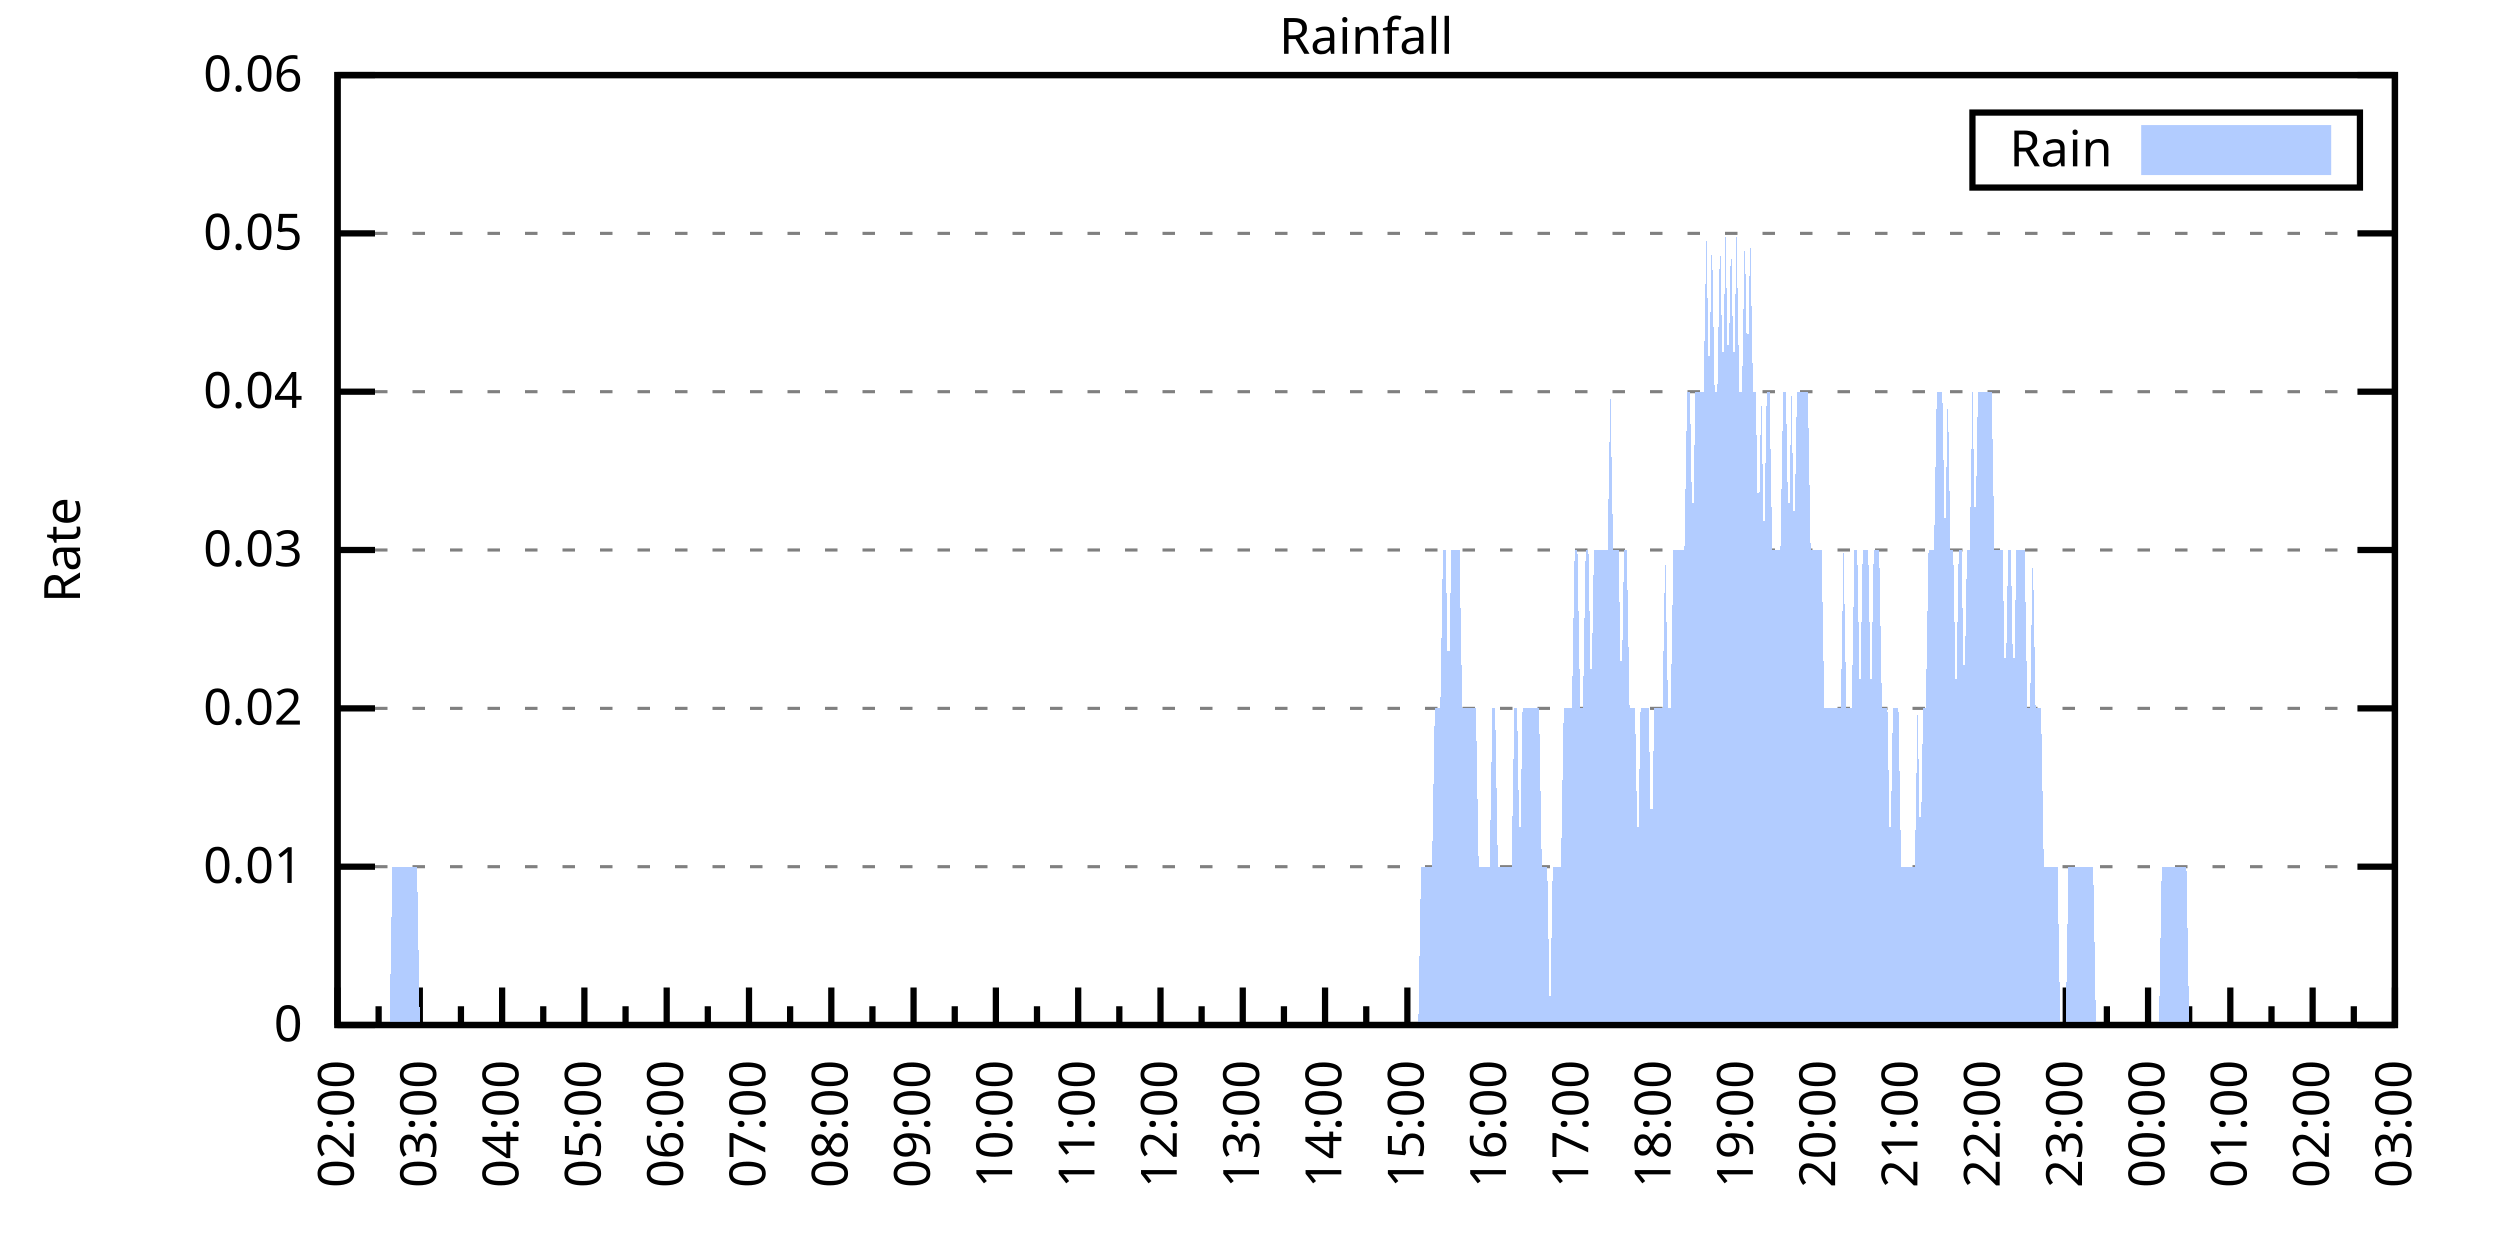
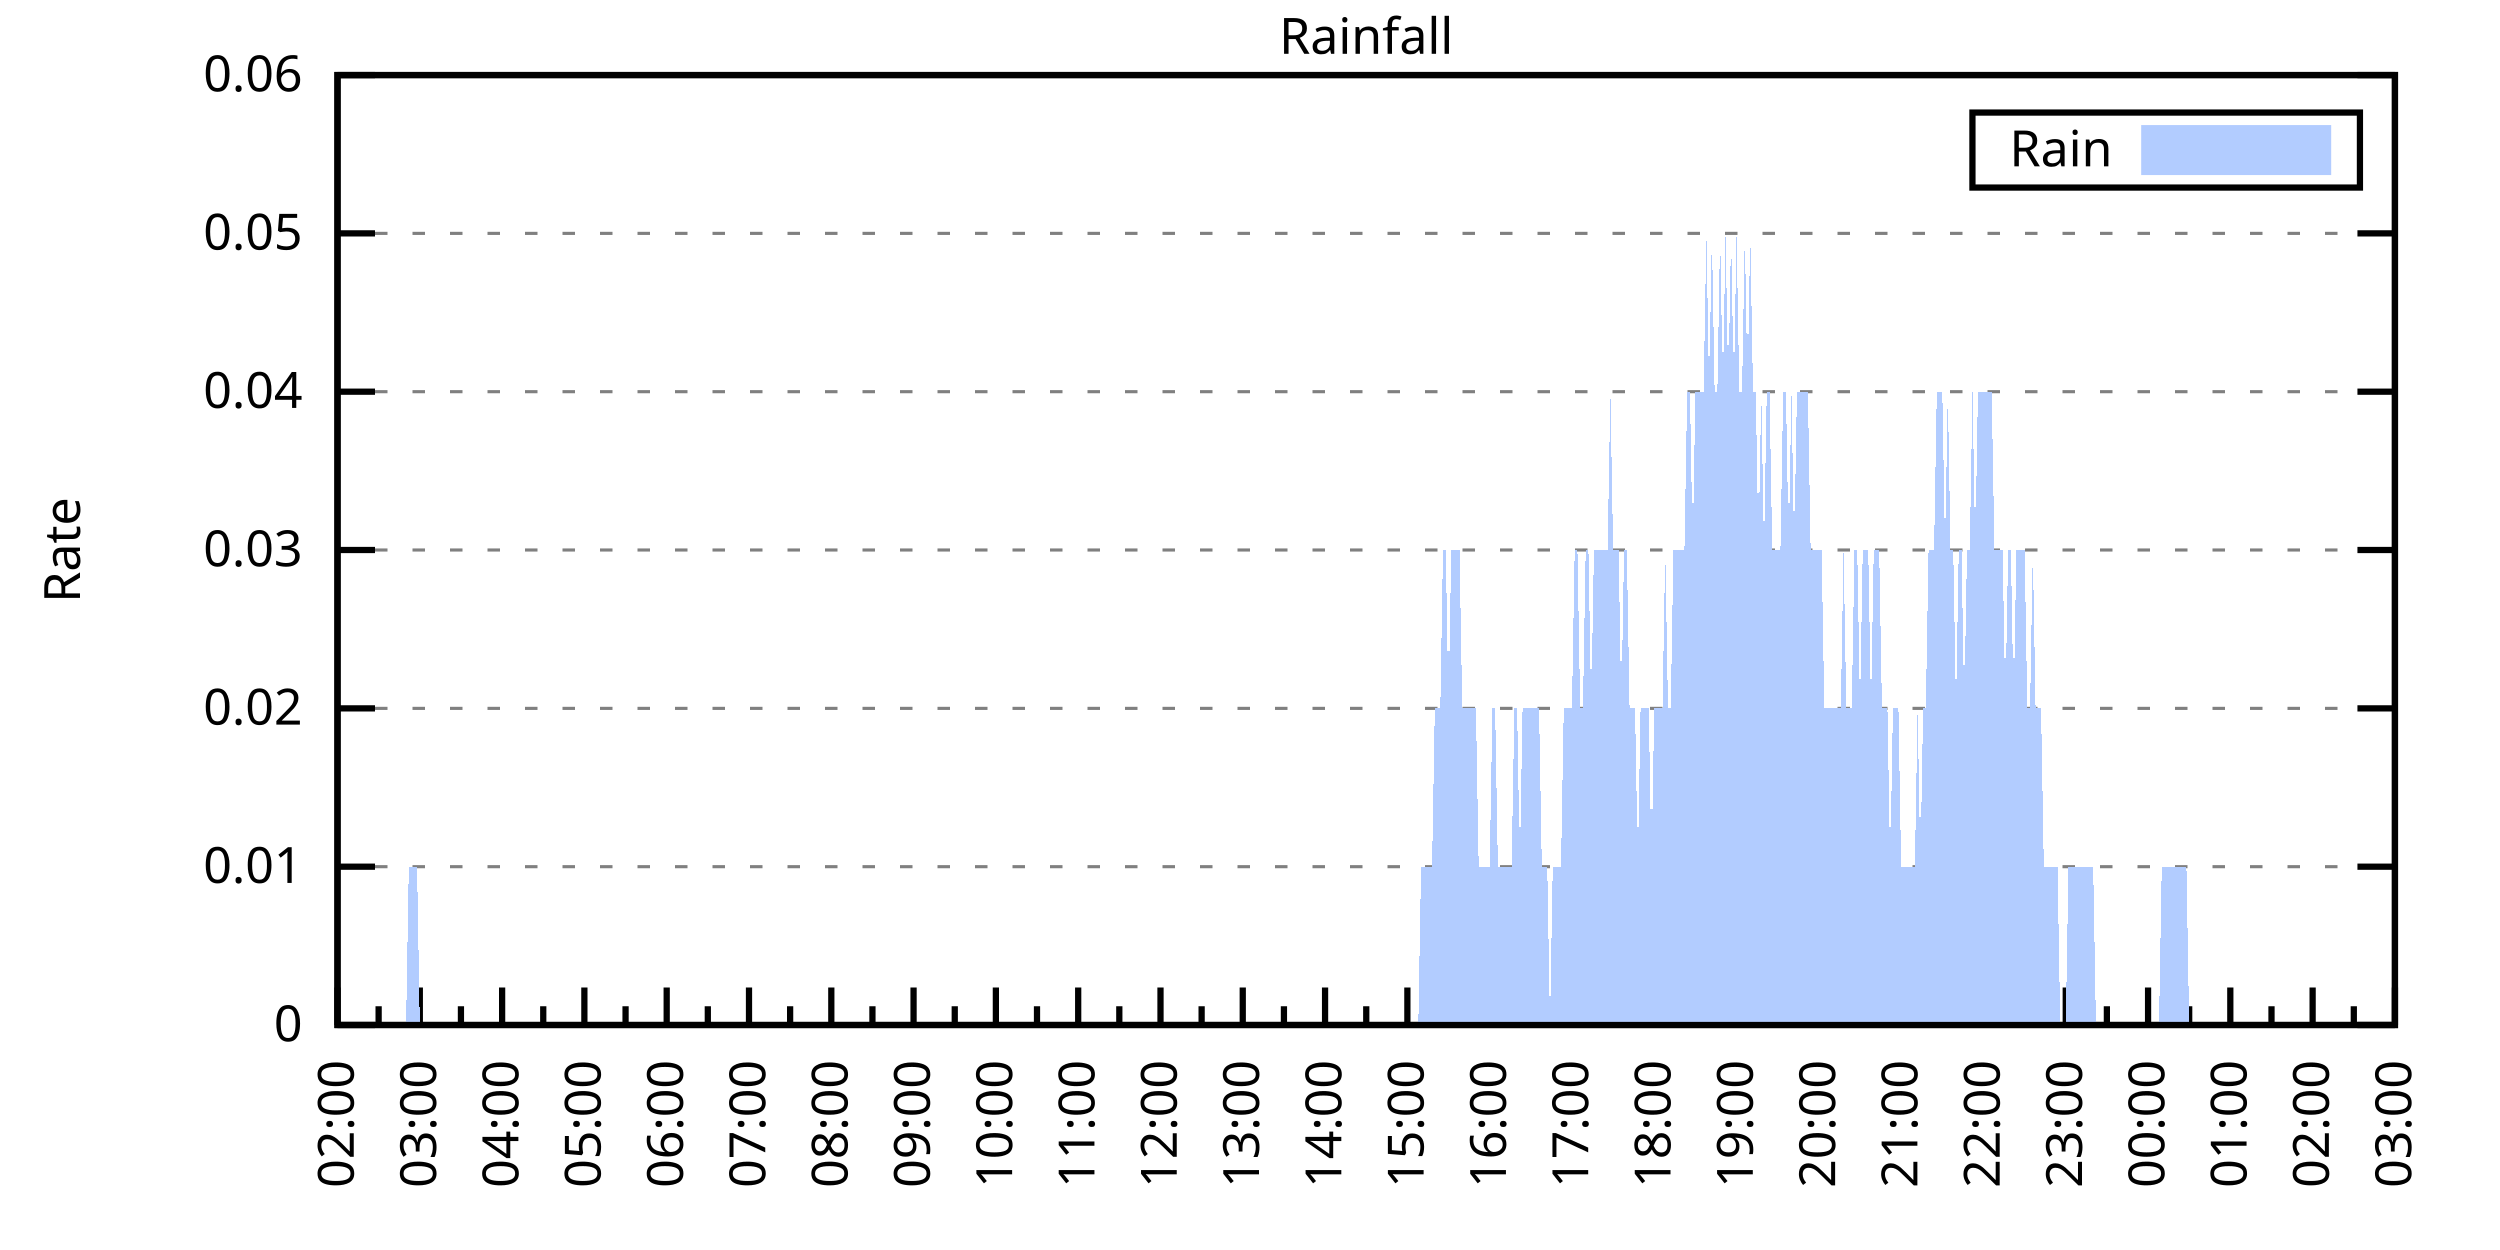
<svg xmlns="http://www.w3.org/2000/svg" xmlns:xlink="http://www.w3.org/1999/xlink" width="400" height="200" viewBox="0 0 400 200">
  <g id="gnuplot_canvas">
    <rect x="0" y="0" width="400" height="200" fill="none" />
    <defs>
      <circle id="gpDot" r="0.5" stroke-width="0.5" stroke="currentColor" />
      <path id="gpPt0" stroke-width="0.333" stroke="currentColor" d="M-1,0 h2 M0,-1 v2" />
      <path id="gpPt1" stroke-width="0.333" stroke="currentColor" d="M-1,-1 L1,1 M1,-1 L-1,1" />
      <path id="gpPt2" stroke-width="0.333" stroke="currentColor" d="M-1,0 L1,0 M0,-1 L0,1 M-1,-1 L1,1 M-1,1 L1,-1" />
      <rect id="gpPt3" stroke-width="0.333" stroke="currentColor" x="-1" y="-1" width="2" height="2" />
      <rect id="gpPt4" stroke-width="0.333" stroke="currentColor" fill="currentColor" x="-1" y="-1" width="2" height="2" />
      <circle id="gpPt5" stroke-width="0.333" stroke="currentColor" cx="0" cy="0" r="1" />
      <use xlink:href="#gpPt5" id="gpPt6" fill="currentColor" stroke="none" />
      <path id="gpPt7" stroke-width="0.333" stroke="currentColor" d="M0,-1.33 L-1.33,0.67 L1.33,0.67 z" />
      <use xlink:href="#gpPt7" id="gpPt8" fill="currentColor" stroke="none" />
      <use xlink:href="#gpPt7" id="gpPt9" stroke="currentColor" transform="rotate(180)" />
      <use xlink:href="#gpPt9" id="gpPt10" fill="currentColor" stroke="none" />
      <use xlink:href="#gpPt3" id="gpPt11" stroke="currentColor" transform="rotate(45)" />
      <use xlink:href="#gpPt11" id="gpPt12" fill="currentColor" stroke="none" />
      <path id="gpPt13" stroke-width="0.333" stroke="currentColor" d="M0,1.330 L1.265,0.411 L0.782,-1.067 L-0.782,-1.076 L-1.265,0.411 z" />
      <use xlink:href="#gpPt13" id="gpPt14" fill="currentColor" stroke="none" />
      <filter id="textbox" filterUnits="objectBoundingBox" x="0" y="0" height="1" width="1">
        <feFlood flood-color="white" flood-opacity="1" result="bgnd" />
        <feComposite in="SourceGraphic" in2="bgnd" operator="atop" />
      </filter>
      <filter id="greybox" filterUnits="objectBoundingBox" x="0" y="0" height="1" width="1">
        <feFlood flood-color="lightgrey" flood-opacity="1" result="grey" />
        <feComposite in="SourceGraphic" in2="grey" operator="atop" />
      </filter>
    </defs>
    <g fill="none" color="white" stroke="currentColor" stroke-width="1.00" stroke-linecap="butt" stroke-linejoin="miter">
</g>
    <g fill="none" color="black" stroke="currentColor" stroke-width="1.00" stroke-linecap="butt" stroke-linejoin="miter">
      <g stroke="none" shape-rendering="crispEdges">
        <polygon fill="rgb(255, 255, 255)" points="54.00,164.00 383.18,164.00 383.18,12.02 54.00,12.02 " />
      </g>
    </g>
    <g fill="none" color="black" stroke="currentColor" stroke-width="1.00" stroke-linecap="butt" stroke-linejoin="miter">
</g>
    <g fill="none" color="black" stroke="black" stroke-width="0.50" stroke-linecap="butt" stroke-linejoin="miter">
</g>
    <g fill="none" color="gray" stroke="currentColor" stroke-width="0.50" stroke-linecap="butt" stroke-linejoin="miter">
      <path stroke="gray" stroke-dasharray="2,4" class="gridline" d="M54.00,164.00 L383.19,164.00  " />
    </g>
    <g fill="none" color="gray" stroke="gray" stroke-width="1.00" stroke-linecap="butt" stroke-linejoin="miter">
</g>
    <g fill="none" color="black" stroke="currentColor" stroke-width="1.00" stroke-linecap="butt" stroke-linejoin="miter">
      <path stroke="black" d="M54.00,164.00 L60.00,164.00 M383.19,164.00 L377.19,164.00  " />
      <g transform="translate(48.40,166.60)" stroke="none" fill="black" font-family="Sans" font-size="8.00" text-anchor="end">
        <text>
          <tspan font-family="Sans"> 0</tspan>
        </text>
      </g>
    </g>
    <g fill="none" color="black" stroke="currentColor" stroke-width="1.00" stroke-linecap="butt" stroke-linejoin="miter">
</g>
    <g fill="none" color="black" stroke="black" stroke-width="0.50" stroke-linecap="butt" stroke-linejoin="miter">
</g>
    <g fill="none" color="gray" stroke="currentColor" stroke-width="0.50" stroke-linecap="butt" stroke-linejoin="miter">
      <path stroke="gray" stroke-dasharray="2,4" class="gridline" d="M54.00,138.67 L383.19,138.67  " />
    </g>
    <g fill="none" color="gray" stroke="gray" stroke-width="1.00" stroke-linecap="butt" stroke-linejoin="miter">
</g>
    <g fill="none" color="black" stroke="currentColor" stroke-width="1.00" stroke-linecap="butt" stroke-linejoin="miter">
      <path stroke="black" d="M54.00,138.67 L60.00,138.67 M383.19,138.67 L377.19,138.67  " />
      <g transform="translate(48.40,141.27)" stroke="none" fill="black" font-family="Sans" font-size="8.00" text-anchor="end">
        <text>
          <tspan font-family="Sans"> 0.01</tspan>
        </text>
      </g>
    </g>
    <g fill="none" color="black" stroke="currentColor" stroke-width="1.00" stroke-linecap="butt" stroke-linejoin="miter">
</g>
    <g fill="none" color="black" stroke="black" stroke-width="0.50" stroke-linecap="butt" stroke-linejoin="miter">
</g>
    <g fill="none" color="gray" stroke="currentColor" stroke-width="0.50" stroke-linecap="butt" stroke-linejoin="miter">
      <path stroke="gray" stroke-dasharray="2,4" class="gridline" d="M54.00,113.34 L383.19,113.34  " />
    </g>
    <g fill="none" color="gray" stroke="gray" stroke-width="1.00" stroke-linecap="butt" stroke-linejoin="miter">
</g>
    <g fill="none" color="black" stroke="currentColor" stroke-width="1.00" stroke-linecap="butt" stroke-linejoin="miter">
      <path stroke="black" d="M54.00,113.34 L60.00,113.34 M383.19,113.34 L377.19,113.34  " />
      <g transform="translate(48.40,115.94)" stroke="none" fill="black" font-family="Sans" font-size="8.00" text-anchor="end">
        <text>
          <tspan font-family="Sans"> 0.02</tspan>
        </text>
      </g>
    </g>
    <g fill="none" color="black" stroke="currentColor" stroke-width="1.00" stroke-linecap="butt" stroke-linejoin="miter">
</g>
    <g fill="none" color="black" stroke="black" stroke-width="0.50" stroke-linecap="butt" stroke-linejoin="miter">
</g>
    <g fill="none" color="gray" stroke="currentColor" stroke-width="0.50" stroke-linecap="butt" stroke-linejoin="miter">
      <path stroke="gray" stroke-dasharray="2,4" class="gridline" d="M54.00,88.00 L383.19,88.00  " />
    </g>
    <g fill="none" color="gray" stroke="gray" stroke-width="1.00" stroke-linecap="butt" stroke-linejoin="miter">
</g>
    <g fill="none" color="black" stroke="currentColor" stroke-width="1.00" stroke-linecap="butt" stroke-linejoin="miter">
      <path stroke="black" d="M54.00,88.00 L60.00,88.00 M383.19,88.00 L377.19,88.00  " />
      <g transform="translate(48.40,90.60)" stroke="none" fill="black" font-family="Sans" font-size="8.00" text-anchor="end">
        <text>
          <tspan font-family="Sans"> 0.03</tspan>
        </text>
      </g>
    </g>
    <g fill="none" color="black" stroke="currentColor" stroke-width="1.00" stroke-linecap="butt" stroke-linejoin="miter">
</g>
    <g fill="none" color="black" stroke="black" stroke-width="0.50" stroke-linecap="butt" stroke-linejoin="miter">
</g>
    <g fill="none" color="gray" stroke="currentColor" stroke-width="0.50" stroke-linecap="butt" stroke-linejoin="miter">
      <path stroke="gray" stroke-dasharray="2,4" class="gridline" d="M54.00,62.67 L383.19,62.67  " />
    </g>
    <g fill="none" color="gray" stroke="gray" stroke-width="1.00" stroke-linecap="butt" stroke-linejoin="miter">
</g>
    <g fill="none" color="black" stroke="currentColor" stroke-width="1.00" stroke-linecap="butt" stroke-linejoin="miter">
      <path stroke="black" d="M54.00,62.67 L60.00,62.67 M383.19,62.67 L377.19,62.67  " />
      <g transform="translate(48.40,65.27)" stroke="none" fill="black" font-family="Sans" font-size="8.00" text-anchor="end">
        <text>
          <tspan font-family="Sans"> 0.04</tspan>
        </text>
      </g>
    </g>
    <g fill="none" color="black" stroke="currentColor" stroke-width="1.00" stroke-linecap="butt" stroke-linejoin="miter">
</g>
    <g fill="none" color="black" stroke="black" stroke-width="0.50" stroke-linecap="butt" stroke-linejoin="miter">
</g>
    <g fill="none" color="gray" stroke="currentColor" stroke-width="0.50" stroke-linecap="butt" stroke-linejoin="miter">
      <path stroke="gray" stroke-dasharray="2,4" class="gridline" d="M54.00,37.34 L383.19,37.34  " />
    </g>
    <g fill="none" color="gray" stroke="gray" stroke-width="1.00" stroke-linecap="butt" stroke-linejoin="miter">
</g>
    <g fill="none" color="black" stroke="currentColor" stroke-width="1.00" stroke-linecap="butt" stroke-linejoin="miter">
      <path stroke="black" d="M54.00,37.34 L60.00,37.34 M383.19,37.34 L377.19,37.34  " />
      <g transform="translate(48.40,39.94)" stroke="none" fill="black" font-family="Sans" font-size="8.00" text-anchor="end">
        <text>
          <tspan font-family="Sans"> 0.05</tspan>
        </text>
      </g>
    </g>
    <g fill="none" color="black" stroke="currentColor" stroke-width="1.00" stroke-linecap="butt" stroke-linejoin="miter">
</g>
    <g fill="none" color="black" stroke="black" stroke-width="0.50" stroke-linecap="butt" stroke-linejoin="miter">
</g>
    <g fill="none" color="gray" stroke="currentColor" stroke-width="0.50" stroke-linecap="butt" stroke-linejoin="miter">
      <path stroke="gray" stroke-dasharray="2,4" class="gridline" d="M54.00,12.01 L383.19,12.01  " />
    </g>
    <g fill="none" color="gray" stroke="gray" stroke-width="1.00" stroke-linecap="butt" stroke-linejoin="miter">
</g>
    <g fill="none" color="black" stroke="currentColor" stroke-width="1.00" stroke-linecap="butt" stroke-linejoin="miter">
      <path stroke="black" d="M54.00,12.01 L60.00,12.01 M383.19,12.01 L377.19,12.01  " />
      <g transform="translate(48.40,14.61)" stroke="none" fill="black" font-family="Sans" font-size="8.00" text-anchor="end">
        <text>
          <tspan font-family="Sans"> 0.06</tspan>
        </text>
      </g>
    </g>
    <g fill="none" color="black" stroke="currentColor" stroke-width="1.00" stroke-linecap="butt" stroke-linejoin="miter">
      <path stroke="black" d="M54.00,164.00 L54.00,158.00  " />
      <g transform="translate(56.60,169.60) rotate(270)" stroke="none" fill="black" font-family="Sans" font-size="8.00" text-anchor="end">
        <text>
          <tspan font-family="Sans">02:00</tspan>
        </text>
      </g>
    </g>
    <g fill="none" color="black" stroke="currentColor" stroke-width="1.00" stroke-linecap="butt" stroke-linejoin="miter">
      <path stroke="black" d="M60.58,164.00 L60.58,161.00 M67.17,164.00 L67.17,158.00  " />
      <g transform="translate(69.77,169.60) rotate(270)" stroke="none" fill="black" font-family="Sans" font-size="8.00" text-anchor="end">
        <text>
          <tspan font-family="Sans">03:00</tspan>
        </text>
      </g>
    </g>
    <g fill="none" color="black" stroke="currentColor" stroke-width="1.00" stroke-linecap="butt" stroke-linejoin="miter">
      <path stroke="black" d="M73.75,164.00 L73.75,161.00 M80.34,164.00 L80.34,158.00  " />
      <g transform="translate(82.94,169.60) rotate(270)" stroke="none" fill="black" font-family="Sans" font-size="8.00" text-anchor="end">
        <text>
          <tspan font-family="Sans">04:00</tspan>
        </text>
      </g>
    </g>
    <g fill="none" color="black" stroke="currentColor" stroke-width="1.00" stroke-linecap="butt" stroke-linejoin="miter">
      <path stroke="black" d="M86.92,164.00 L86.92,161.00 M93.50,164.00 L93.50,158.00  " />
      <g transform="translate(96.10,169.60) rotate(270)" stroke="none" fill="black" font-family="Sans" font-size="8.00" text-anchor="end">
        <text>
          <tspan font-family="Sans">05:00</tspan>
        </text>
      </g>
    </g>
    <g fill="none" color="black" stroke="currentColor" stroke-width="1.00" stroke-linecap="butt" stroke-linejoin="miter">
      <path stroke="black" d="M100.09,164.00 L100.09,161.00 M106.67,164.00 L106.67,158.00  " />
      <g transform="translate(109.27,169.60) rotate(270)" stroke="none" fill="black" font-family="Sans" font-size="8.00" text-anchor="end">
        <text>
          <tspan font-family="Sans">06:00</tspan>
        </text>
      </g>
    </g>
    <g fill="none" color="black" stroke="currentColor" stroke-width="1.00" stroke-linecap="butt" stroke-linejoin="miter">
      <path stroke="black" d="M113.25,164.00 L113.25,161.00 M119.84,164.00 L119.84,158.00  " />
      <g transform="translate(122.44,169.60) rotate(270)" stroke="none" fill="black" font-family="Sans" font-size="8.00" text-anchor="end">
        <text>
          <tspan font-family="Sans">07:00</tspan>
        </text>
      </g>
    </g>
    <g fill="none" color="black" stroke="currentColor" stroke-width="1.00" stroke-linecap="butt" stroke-linejoin="miter">
      <path stroke="black" d="M126.42,164.00 L126.42,161.00 M133.01,164.00 L133.01,158.00  " />
      <g transform="translate(135.61,169.60) rotate(270)" stroke="none" fill="black" font-family="Sans" font-size="8.00" text-anchor="end">
        <text>
          <tspan font-family="Sans">08:00</tspan>
        </text>
      </g>
    </g>
    <g fill="none" color="black" stroke="currentColor" stroke-width="1.00" stroke-linecap="butt" stroke-linejoin="miter">
      <path stroke="black" d="M139.59,164.00 L139.59,161.00 M146.17,164.00 L146.17,158.00  " />
      <g transform="translate(148.77,169.60) rotate(270)" stroke="none" fill="black" font-family="Sans" font-size="8.00" text-anchor="end">
        <text>
          <tspan font-family="Sans">09:00</tspan>
        </text>
      </g>
    </g>
    <g fill="none" color="black" stroke="currentColor" stroke-width="1.00" stroke-linecap="butt" stroke-linejoin="miter">
      <path stroke="black" d="M152.76,164.00 L152.76,161.00 M159.34,164.00 L159.34,158.00  " />
      <g transform="translate(161.94,169.60) rotate(270)" stroke="none" fill="black" font-family="Sans" font-size="8.00" text-anchor="end">
        <text>
          <tspan font-family="Sans">10:00</tspan>
        </text>
      </g>
    </g>
    <g fill="none" color="black" stroke="currentColor" stroke-width="1.00" stroke-linecap="butt" stroke-linejoin="miter">
      <path stroke="black" d="M165.92,164.00 L165.92,161.00 M172.51,164.00 L172.51,158.00  " />
      <g transform="translate(175.11,169.60) rotate(270)" stroke="none" fill="black" font-family="Sans" font-size="8.00" text-anchor="end">
        <text>
          <tspan font-family="Sans">11:00</tspan>
        </text>
      </g>
    </g>
    <g fill="none" color="black" stroke="currentColor" stroke-width="1.00" stroke-linecap="butt" stroke-linejoin="miter">
      <path stroke="black" d="M179.09,164.00 L179.09,161.00 M185.68,164.00 L185.68,158.00  " />
      <g transform="translate(188.28,169.60) rotate(270)" stroke="none" fill="black" font-family="Sans" font-size="8.00" text-anchor="end">
        <text>
          <tspan font-family="Sans">12:00</tspan>
        </text>
      </g>
    </g>
    <g fill="none" color="black" stroke="currentColor" stroke-width="1.00" stroke-linecap="butt" stroke-linejoin="miter">
      <path stroke="black" d="M192.26,164.00 L192.26,161.00 M198.84,164.00 L198.84,158.00  " />
      <g transform="translate(201.44,169.60) rotate(270)" stroke="none" fill="black" font-family="Sans" font-size="8.00" text-anchor="end">
        <text>
          <tspan font-family="Sans">13:00</tspan>
        </text>
      </g>
    </g>
    <g fill="none" color="black" stroke="currentColor" stroke-width="1.00" stroke-linecap="butt" stroke-linejoin="miter">
      <path stroke="black" d="M205.43,164.00 L205.43,161.00 M212.01,164.00 L212.01,158.00  " />
      <g transform="translate(214.61,169.60) rotate(270)" stroke="none" fill="black" font-family="Sans" font-size="8.00" text-anchor="end">
        <text>
          <tspan font-family="Sans">14:00</tspan>
        </text>
      </g>
    </g>
    <g fill="none" color="black" stroke="currentColor" stroke-width="1.00" stroke-linecap="butt" stroke-linejoin="miter">
      <path stroke="black" d="M218.60,164.00 L218.60,161.00 M225.18,164.00 L225.18,158.00  " />
      <g transform="translate(227.78,169.60) rotate(270)" stroke="none" fill="black" font-family="Sans" font-size="8.00" text-anchor="end">
        <text>
          <tspan font-family="Sans">15:00</tspan>
        </text>
      </g>
    </g>
    <g fill="none" color="black" stroke="currentColor" stroke-width="1.00" stroke-linecap="butt" stroke-linejoin="miter">
      <path stroke="black" d="M231.76,164.00 L231.76,161.00 M238.35,164.00 L238.35,158.00  " />
      <g transform="translate(240.95,169.60) rotate(270)" stroke="none" fill="black" font-family="Sans" font-size="8.00" text-anchor="end">
        <text>
          <tspan font-family="Sans">16:00</tspan>
        </text>
      </g>
    </g>
    <g fill="none" color="black" stroke="currentColor" stroke-width="1.00" stroke-linecap="butt" stroke-linejoin="miter">
      <path stroke="black" d="M244.93,164.00 L244.93,161.00 M251.51,164.00 L251.51,158.00  " />
      <g transform="translate(254.11,169.60) rotate(270)" stroke="none" fill="black" font-family="Sans" font-size="8.00" text-anchor="end">
        <text>
          <tspan font-family="Sans">17:00</tspan>
        </text>
      </g>
    </g>
    <g fill="none" color="black" stroke="currentColor" stroke-width="1.00" stroke-linecap="butt" stroke-linejoin="miter">
      <path stroke="black" d="M258.10,164.00 L258.10,161.00 M264.68,164.00 L264.68,158.00  " />
      <g transform="translate(267.28,169.60) rotate(270)" stroke="none" fill="black" font-family="Sans" font-size="8.00" text-anchor="end">
        <text>
          <tspan font-family="Sans">18:00</tspan>
        </text>
      </g>
    </g>
    <g fill="none" color="black" stroke="currentColor" stroke-width="1.00" stroke-linecap="butt" stroke-linejoin="miter">
      <path stroke="black" d="M271.27,164.00 L271.27,161.00 M277.85,164.00 L277.85,158.00  " />
      <g transform="translate(280.45,169.60) rotate(270)" stroke="none" fill="black" font-family="Sans" font-size="8.00" text-anchor="end">
        <text>
          <tspan font-family="Sans">19:00</tspan>
        </text>
      </g>
    </g>
    <g fill="none" color="black" stroke="currentColor" stroke-width="1.00" stroke-linecap="butt" stroke-linejoin="miter">
      <path stroke="black" d="M284.43,164.00 L284.43,161.00 M291.02,164.00 L291.02,158.00  " />
      <g transform="translate(293.62,169.60) rotate(270)" stroke="none" fill="black" font-family="Sans" font-size="8.00" text-anchor="end">
        <text>
          <tspan font-family="Sans">20:00</tspan>
        </text>
      </g>
    </g>
    <g fill="none" color="black" stroke="currentColor" stroke-width="1.00" stroke-linecap="butt" stroke-linejoin="miter">
      <path stroke="black" d="M297.60,164.00 L297.60,161.00 M304.18,164.00 L304.18,158.00  " />
      <g transform="translate(306.78,169.60) rotate(270)" stroke="none" fill="black" font-family="Sans" font-size="8.00" text-anchor="end">
        <text>
          <tspan font-family="Sans">21:00</tspan>
        </text>
      </g>
    </g>
    <g fill="none" color="black" stroke="currentColor" stroke-width="1.00" stroke-linecap="butt" stroke-linejoin="miter">
      <path stroke="black" d="M310.77,164.00 L310.77,161.00 M317.35,164.00 L317.35,158.00  " />
      <g transform="translate(319.95,169.60) rotate(270)" stroke="none" fill="black" font-family="Sans" font-size="8.00" text-anchor="end">
        <text>
          <tspan font-family="Sans">22:00</tspan>
        </text>
      </g>
    </g>
    <g fill="none" color="black" stroke="currentColor" stroke-width="1.00" stroke-linecap="butt" stroke-linejoin="miter">
      <path stroke="black" d="M323.94,164.00 L323.94,161.00 M330.52,164.00 L330.52,158.00  " />
      <g transform="translate(333.12,169.60) rotate(270)" stroke="none" fill="black" font-family="Sans" font-size="8.00" text-anchor="end">
        <text>
          <tspan font-family="Sans">23:00</tspan>
        </text>
      </g>
    </g>
    <g fill="none" color="black" stroke="currentColor" stroke-width="1.00" stroke-linecap="butt" stroke-linejoin="miter">
      <path stroke="black" d="M337.10,164.00 L337.10,161.00 M343.69,164.00 L343.69,158.00  " />
      <g transform="translate(346.29,169.60) rotate(270)" stroke="none" fill="black" font-family="Sans" font-size="8.00" text-anchor="end">
        <text>
          <tspan font-family="Sans">00:00</tspan>
        </text>
      </g>
    </g>
    <g fill="none" color="black" stroke="currentColor" stroke-width="1.00" stroke-linecap="butt" stroke-linejoin="miter">
      <path stroke="black" d="M350.27,164.00 L350.27,161.00 M356.85,164.00 L356.85,158.00  " />
      <g transform="translate(359.45,169.60) rotate(270)" stroke="none" fill="black" font-family="Sans" font-size="8.00" text-anchor="end">
        <text>
          <tspan font-family="Sans">01:00</tspan>
        </text>
      </g>
    </g>
    <g fill="none" color="black" stroke="currentColor" stroke-width="1.00" stroke-linecap="butt" stroke-linejoin="miter">
      <path stroke="black" d="M363.44,164.00 L363.44,161.00 M370.02,164.00 L370.02,158.00  " />
      <g transform="translate(372.62,169.60) rotate(270)" stroke="none" fill="black" font-family="Sans" font-size="8.00" text-anchor="end">
        <text>
          <tspan font-family="Sans">02:00</tspan>
        </text>
      </g>
    </g>
    <g fill="none" color="black" stroke="currentColor" stroke-width="1.00" stroke-linecap="butt" stroke-linejoin="miter">
      <path stroke="black" d="M376.61,164.00 L376.61,161.00 M383.19,164.00 L383.19,158.00  " />
      <g transform="translate(385.79,169.60) rotate(270)" stroke="none" fill="black" font-family="Sans" font-size="8.00" text-anchor="end">
        <text>
          <tspan font-family="Sans">03:00</tspan>
        </text>
      </g>
    </g>
    <g fill="none" color="black" stroke="currentColor" stroke-width="1.00" stroke-linecap="butt" stroke-linejoin="miter">
</g>
    <g fill="none" color="black" stroke="currentColor" stroke-width="1.00" stroke-linecap="butt" stroke-linejoin="miter">
      <path stroke="black" d="M54.00,12.01 L54.00,164.00 L383.19,164.00 L383.19,12.01 L54.00,12.01 Z  " />
    </g>
    <g fill="none" color="black" stroke="currentColor" stroke-width="1.00" stroke-linecap="butt" stroke-linejoin="miter">
      <g transform="translate(12.80,88.01) rotate(270)" stroke="none" fill="black" font-family="Sans" font-size="8.00" text-anchor="middle">
        <text>
          <tspan font-family="Sans">Rate</tspan>
        </text>
      </g>
    </g>
    <g fill="none" color="black" stroke="currentColor" stroke-width="1.00" stroke-linecap="butt" stroke-linejoin="miter">
</g>
    <g fill="none" color="black" stroke="currentColor" stroke-width="1.00" stroke-linecap="butt" stroke-linejoin="miter">
      <path stroke="black" d="M315.59,30.01 L315.59,18.01 L377.59,18.01 L377.59,30.01 L315.59,30.01 Z  " />
    </g>
    <g id="Rainfall_plot_1">
      <g fill="none" color="white" stroke="black" stroke-width="2.00" stroke-linecap="butt" stroke-linejoin="miter">
</g>
      <g fill="none" color="black" stroke="currentColor" stroke-width="2.00" stroke-linecap="butt" stroke-linejoin="miter">
        <g transform="translate(337.99,26.61)" stroke="none" fill="black" font-family="Sans" font-size="8.00" text-anchor="end">
          <text>
            <tspan font-family="Sans">Rain</tspan>
          </text>
        </g>
      </g>
      <g fill="none" color="black" stroke="currentColor" stroke-width="2.00" stroke-linecap="butt" stroke-linejoin="miter">
        <g stroke="none" shape-rendering="crispEdges">
          <polygon fill="rgb(178, 204, 255)" points="343.59,27.01 371.99,27.01 371.99,21.01 343.59,21.01 " />
        </g>
        <path stroke="rgb(178, 204, 255)" d="M343.59,27.01 L371.99,27.01 L371.99,21.01 L343.59,21.01 L343.59,27.01 Z  " />
      </g>
      <g fill="none" color="black" stroke="currentColor" stroke-width="2.00" stroke-linecap="butt" stroke-linejoin="miter">
        <g stroke="none" shape-rendering="crispEdges">
-           <polygon fill="rgb(178, 204, 255)" points="57.51,164.00 57.95,164.00 58.39,164.00 58.83,164.00 59.27,164.00 59.71,164.00 60.14,164.00 60.58,164.00 61.02,164.00 61.46,164.00 61.90,164.00 62.34,164.00 62.78,138.67 63.22,138.67 63.66,138.67 64.10,138.67 64.53,138.67 64.97,138.67 65.41,138.67 65.85,138.67 66.29,138.67 66.73,138.67 67.17,164.00 67.61,164.00 68.05,164.00 68.48,164.00 68.92,164.00 69.36,164.00 69.80,164.00 70.24,164.00 70.68,164.00 71.12,164.00 71.56,164.00 72.00,164.00 72.43,164.00 72.87,164.00 73.31,164.00 73.75,164.00 74.19,164.00 74.63,164.00 75.07,164.00 75.51,164.00 75.95,164.00 76.38,164.00 76.82,164.00 77.26,164.00 77.70,164.00 78.14,164.00 78.58,164.00 79.02,164.00 79.46,164.00 79.90,164.00 80.34,164.00 80.77,164.00 81.21,164.00 81.65,164.00 82.09,164.00 82.53,164.00 82.97,164.00 83.41,164.00 83.85,164.00 84.29,164.00 84.72,164.00 85.16,164.00 85.60,164.00 86.04,164.00 86.48,164.00 86.92,164.00 87.36,164.00 87.80,164.00 88.24,164.00 88.67,164.00 89.11,164.00 89.55,164.00 89.99,164.00 90.43,164.00 90.87,164.00 91.31,164.00 91.75,164.00 92.19,164.00 92.62,164.00 93.06,164.00 93.50,164.00 93.94,164.00 94.38,164.00 94.82,164.00 95.26,164.00 95.70,164.00 96.14,164.00 96.58,164.00 97.01,164.00 97.45,164.00 97.89,164.00 98.33,164.00 98.77,164.00 99.21,164.00 99.65,164.00 100.09,164.00 100.53,164.00 100.96,164.00 101.40,164.00 101.84,164.00 102.28,164.00 102.72,164.00 103.16,164.00 103.60,164.00 104.04,164.00 104.48,164.00 104.91,164.00 105.35,164.00 105.79,164.00 106.23,164.00 106.67,164.00 107.11,164.00 107.55,164.00 107.99,164.00 108.43,164.00 108.87,164.00 109.30,164.00 109.74,164.00 110.18,164.00 110.62,164.00 111.06,164.00 111.50,164.00 111.94,164.00 112.38,164.00 112.82,164.00 113.25,164.00 113.69,164.00 114.13,164.00 114.57,164.00 115.01,164.00 115.45,164.00 115.89,164.00 116.33,164.00 116.77,164.00 117.20,164.00 117.64,164.00 118.08,164.00 118.52,164.00 118.96,164.00 119.40,164.00 119.84,164.00 120.28,164.00 120.72,164.00 121.15,164.00 121.59,164.00 122.03,164.00 122.47,164.00 122.91,164.00 123.35,164.00 123.79,164.00 124.23,164.00 124.67,164.00 125.11,164.00 125.54,164.00 125.98,164.00 126.42,164.00 126.86,164.00 127.30,164.00 127.74,164.00 128.18,164.00 128.62,164.00 129.06,164.00 129.49,164.00 129.93,164.00 130.37,164.00 130.81,164.00 131.25,164.00 131.69,164.00 132.13,164.00 132.57,164.00 133.01,164.00 133.44,164.00 133.88,164.00 134.32,164.00 134.76,164.00 135.20,164.00 135.64,164.00 136.08,164.00 136.52,164.00 136.96,164.00 137.39,164.00 137.83,164.00 138.27,164.00 138.71,164.00 139.15,164.00 139.59,164.00 140.03,164.00 140.47,164.00 140.91,164.00 141.35,164.00 141.78,164.00 142.22,164.00 142.66,164.00 143.10,164.00 143.54,164.00 143.98,164.00 144.42,164.00 144.86,164.00 145.30,164.00 145.73,164.00 146.17,164.00 146.61,164.00 147.05,164.00 147.49,164.00 147.93,164.00 148.37,164.00 148.81,164.00 149.25,164.00 149.68,164.00 150.12,164.00 150.56,164.00 151.00,164.00 151.44,164.00 151.88,164.00 152.32,164.00 152.76,164.00 153.20,164.00 153.63,164.00 154.07,164.00 154.51,164.00 154.95,164.00 155.39,164.00 155.83,164.00 156.27,164.00 156.71,164.00 157.15,164.00 157.59,164.00 158.02,164.00 158.46,164.00 158.90,164.00 159.34,164.00 159.78,164.00 160.22,164.00 160.66,164.00 161.10,164.00 161.54,164.00 161.97,164.00 162.41,164.00 162.85,164.00 163.29,164.00 163.73,164.00 164.17,164.00 164.61,164.00 165.05,164.00 165.49,164.00 165.92,164.00 166.36,164.00 166.80,164.00 167.24,164.00 167.68,164.00 168.12,164.00 168.56,164.00 169.00,164.00 169.44,164.00 169.87,164.00 170.31,164.00 170.75,164.00 171.19,164.00 171.63,164.00 172.07,164.00 172.51,164.00 172.95,164.00 173.39,164.00 173.83,164.00 174.26,164.00 174.70,164.00 175.14,164.00 175.58,164.00 176.02,164.00 176.46,164.00 176.90,164.00 177.34,164.00 177.78,164.00 178.21,164.00 178.65,164.00 179.09,164.00 179.53,164.00 179.97,164.00 180.41,164.00 180.85,164.00 181.29,164.00 181.73,164.00 182.16,164.00 182.60,164.00 183.04,164.00 183.48,164.00 183.92,164.00 184.36,164.00 184.80,164.00 185.24,164.00 185.68,164.00 186.11,164.00 186.55,164.00 186.99,164.00 187.43,164.00 187.87,164.00 188.31,164.00 188.75,164.00 189.19,164.00 189.63,164.00 190.07,164.00 190.50,164.00 190.94,164.00 191.38,164.00 191.82,164.00 192.26,164.00 192.70,164.00 193.14,164.00 193.58,164.00 194.02,164.00 194.45,164.00 194.89,164.00 195.33,164.00 195.77,164.00 196.21,164.00 196.65,164.00 197.09,164.00 197.53,164.00 197.97,164.00 198.40,164.00 198.84,164.00 199.28,164.00 199.72,164.00 200.16,164.00 200.60,164.00 201.04,164.00 201.48,164.00 201.92,164.00 202.35,164.00 202.79,164.00 203.23,164.00 203.67,164.00 204.11,164.00 204.55,164.00 204.99,164.00 205.43,164.00 205.87,164.00 206.31,164.00 206.74,164.00 207.18,164.00 207.62,164.00 208.06,164.00 208.50,164.00 208.94,164.00 209.38,164.00 209.82,164.00 210.26,164.00 210.69,164.00 211.13,164.00 211.57,164.00 212.01,164.00 212.45,164.00 212.89,164.00 213.33,164.00 213.77,164.00 214.21,164.00 214.64,164.00 215.08,164.00 215.52,164.00 215.96,164.00 216.40,164.00 216.84,164.00 217.28,164.00 217.72,164.00 218.16,164.00 218.60,164.00 219.03,164.00 219.47,164.00 219.91,164.00 220.35,164.00 220.79,164.00 221.23,164.00 221.67,164.00 222.11,164.00 222.55,164.00 222.98,164.00 223.42,164.00 223.86,164.00 224.30,164.00 224.74,164.00 225.18,164.00 225.62,164.00 226.06,164.00 226.50,164.00 226.93,164.00 227.37,138.67 227.81,138.67 228.25,138.67 228.69,138.67 229.13,138.67 229.57,113.34 230.01,113.34 230.45,113.34 230.88,88.00 231.32,88.00 231.76,113.34 232.20,88.00 232.64,88.00 233.08,88.00 233.52,88.00 233.96,113.34 234.40,113.34 234.84,113.34 235.27,113.34 235.71,113.34 236.15,113.34 236.59,138.67 237.03,138.67 237.47,138.67 237.91,138.67 238.35,138.67 238.79,113.34 239.22,113.34 239.66,138.67 240.10,138.67 240.54,138.67 240.98,138.67 241.42,138.67 241.86,138.67 242.30,113.34 242.74,113.34 243.17,138.67 243.61,113.34 244.05,113.34 244.49,113.34 244.93,113.34 245.37,113.34 245.81,113.34 246.25,113.34 246.69,138.67 247.12,138.67 247.56,138.67 248.00,164.00 248.44,138.67 248.88,138.67 249.32,138.67 249.76,138.67 250.20,113.34 250.64,113.34 251.08,113.34 251.51,113.34 251.95,88.00 252.39,88.00 252.83,113.34 253.27,113.34 253.71,88.00 254.15,88.00 254.59,113.34 255.03,88.00 255.46,88.00 255.90,88.00 256.34,88.00 256.78,88.00 257.22,88.00 257.66,62.67 258.10,88.00 258.54,88.00 258.98,88.00 259.41,113.34 259.85,88.00 260.29,88.00 260.73,113.34 261.17,113.34 261.61,113.34 262.05,138.67 262.49,113.34 262.93,113.34 263.36,113.34 263.80,113.34 264.24,138.67 264.68,113.34 265.12,113.34 265.56,113.34 266.00,113.34 266.44,88.00 266.88,113.34 267.32,113.34 267.75,88.00 268.19,88.00 268.63,88.00 269.07,88.00 269.51,88.00 269.95,62.67 270.39,62.67 270.83,88.00 271.27,62.67 271.70,62.67 272.14,62.67 272.58,62.67 273.02,37.34 273.46,62.67 273.90,37.34 274.34,62.67 274.78,62.67 275.22,37.34 275.65,62.67 276.09,37.34 276.53,62.67 276.97,37.34 277.41,62.67 277.85,37.34 278.29,62.67 278.73,62.67 279.17,37.34 279.60,62.67 280.04,37.34 280.48,62.67 280.92,62.67 281.36,88.00 281.80,62.67 282.24,88.00 282.68,62.67 283.12,62.67 283.56,88.00 283.99,88.00 284.43,88.00 284.87,88.00 285.31,62.67 285.75,62.67 286.19,88.00 286.63,62.67 287.07,88.00 287.51,62.67 287.94,62.67 288.38,62.67 288.82,62.67 289.26,62.67 289.70,88.00 290.14,88.00 290.58,88.00 291.02,88.00 291.46,88.00 291.89,113.34 292.33,113.34 292.77,113.34 293.21,113.34 293.65,113.34 294.09,113.34 294.53,113.34 294.97,88.00 295.41,113.34 295.84,113.34 296.28,113.34 296.72,88.00 297.16,88.00 297.60,113.34 298.04,88.00 298.48,88.00 298.92,88.00 299.36,113.34 299.80,88.00 300.23,88.00 300.67,88.00 301.11,113.34 301.55,113.34 301.99,113.34 302.43,138.67 302.87,113.34 303.31,113.34 303.75,113.34 304.18,138.67 304.62,138.67 305.06,138.67 305.50,138.67 305.94,138.67 306.38,138.67 306.82,113.34 307.26,138.67 307.70,113.34 308.13,113.34 308.57,88.00 309.01,88.00 309.45,88.00 309.89,62.67 310.33,62.67 310.77,62.67 311.21,88.00 311.65,62.67 312.08,88.00 312.52,88.00 312.96,113.34 313.40,88.00 313.84,88.00 314.28,113.34 314.72,88.00 315.16,88.00 315.60,62.67 316.04,88.00 316.47,62.67 316.91,62.67 317.35,62.67 317.79,62.67 318.23,62.67 318.67,62.67 319.11,88.00 319.55,88.00 319.99,88.00 320.42,88.00 320.86,113.34 321.30,88.00 321.74,88.00 322.18,113.34 322.62,88.00 323.06,88.00 323.50,88.00 323.94,88.00 324.37,113.34 324.81,113.34 325.25,88.00 325.69,113.34 326.13,113.34 326.57,113.34 327.01,138.67 327.45,138.67 327.89,138.67 328.33,138.67 328.76,138.67 329.20,138.67 329.64,164.00 330.08,164.00 330.52,164.00 330.96,138.67 331.40,138.67 331.84,138.67 332.28,138.67 332.71,138.67 333.15,138.67 333.59,138.67 334.03,138.67 334.47,138.67 334.91,138.67 335.35,164.00 335.79,164.00 336.23,164.00 336.66,164.00 337.10,164.00 337.54,164.00 337.98,164.00 338.42,164.00 338.86,164.00 339.30,164.00 339.74,164.00 340.18,164.00 340.61,164.00 341.05,164.00 341.49,164.00 341.93,164.00 342.37,164.00 342.81,164.00 343.25,164.00 343.69,164.00 344.13,164.00 344.57,164.00 345.00,164.00 345.44,164.00 345.88,138.67 346.32,138.67 346.76,138.67 347.20,138.67 347.64,138.67 348.08,138.67 348.52,138.67 348.95,138.67 349.39,138.67 349.83,138.67 350.27,164.00 350.71,164.00 351.15,164.00 351.59,164.00 352.03,164.00 352.47,164.00 352.90,164.00 353.34,164.00 353.78,164.00 354.22,164.00 354.66,164.00 355.10,164.00 355.54,164.00 355.98,164.00 356.42,164.00 356.85,164.00 357.29,164.00 357.73,164.00 358.17,164.00 358.61,164.00 359.05,164.00 359.49,164.00 359.93,164.00 360.37,164.00 360.81,164.00 361.24,164.00 361.68,164.00 362.12,164.00 362.56,164.00 363.00,164.00 363.44,164.00 363.88,164.00 364.32,164.00 364.76,164.00 365.19,164.00 365.63,164.00 366.07,164.00 366.51,164.00 366.95,164.00 367.39,164.00 367.83,164.00 368.27,164.00 368.71,164.00 369.14,164.00 369.58,164.00 370.02,164.00 370.46,164.00 370.90,164.00 371.34,164.00 371.78,164.00 372.22,164.00 372.66,164.00 373.09,164.00 373.09,164.00 57.51,164.00 " />
+           <polygon fill="rgb(178, 204, 255)" points="61.02,164.00 61.46,164.00 61.90,164.00 62.34,164.00 62.78,164.00 63.22,164.00 63.66,164.00 64.10,164.00 64.53,164.00 64.97,164.00 65.41,138.67 65.85,138.67 66.29,138.67 66.73,138.67 67.17,164.00 67.61,164.00 68.05,164.00 68.48,164.00 68.92,164.00 69.36,164.00 69.80,164.00 70.24,164.00 70.68,164.00 71.12,164.00 71.56,164.00 72.00,164.00 72.43,164.00 72.87,164.00 73.31,164.00 73.75,164.00 74.19,164.00 74.63,164.00 75.07,164.00 75.51,164.00 75.95,164.00 76.38,164.00 76.82,164.00 77.26,164.00 77.70,164.00 78.14,164.00 78.58,164.00 79.02,164.00 79.46,164.00 79.90,164.00 80.34,164.00 80.77,164.00 81.21,164.00 81.65,164.00 82.09,164.00 82.53,164.00 82.97,164.00 83.41,164.00 83.85,164.00 84.29,164.00 84.72,164.00 85.16,164.00 85.60,164.00 86.04,164.00 86.48,164.00 86.92,164.00 87.36,164.00 87.80,164.00 88.24,164.00 88.67,164.00 89.11,164.00 89.55,164.00 89.99,164.00 90.43,164.00 90.87,164.00 91.31,164.00 91.75,164.00 92.19,164.00 92.62,164.00 93.06,164.00 93.50,164.00 93.94,164.00 94.38,164.00 94.82,164.00 95.26,164.00 95.70,164.00 96.14,164.00 96.58,164.00 97.01,164.00 97.45,164.00 97.89,164.00 98.33,164.00 98.77,164.00 99.21,164.00 99.65,164.00 100.09,164.00 100.53,164.00 100.96,164.00 101.40,164.00 101.84,164.00 102.28,164.00 102.72,164.00 103.16,164.00 103.60,164.00 104.04,164.00 104.48,164.00 104.91,164.00 105.35,164.00 105.79,164.00 106.23,164.00 106.67,164.00 107.11,164.00 107.55,164.00 107.99,164.00 108.43,164.00 108.87,164.00 109.30,164.00 109.74,164.00 110.18,164.00 110.62,164.00 111.06,164.00 111.50,164.00 111.94,164.00 112.38,164.00 112.82,164.00 113.25,164.00 113.69,164.00 114.13,164.00 114.57,164.00 115.01,164.00 115.45,164.00 115.89,164.00 116.33,164.00 116.77,164.00 117.20,164.00 117.64,164.00 118.08,164.00 118.52,164.00 118.96,164.00 119.40,164.00 119.84,164.00 120.28,164.00 120.72,164.00 121.15,164.00 121.59,164.00 122.03,164.00 122.47,164.00 122.91,164.00 123.35,164.00 123.79,164.00 124.23,164.00 124.67,164.00 125.11,164.00 125.54,164.00 125.98,164.00 126.42,164.00 126.86,164.00 127.30,164.00 127.74,164.00 128.18,164.00 128.62,164.00 129.06,164.00 129.49,164.00 129.93,164.00 130.37,164.00 130.81,164.00 131.25,164.00 131.69,164.00 132.13,164.00 132.57,164.00 133.01,164.00 133.44,164.00 133.88,164.00 134.32,164.00 134.76,164.00 135.20,164.00 135.64,164.00 136.08,164.00 136.52,164.00 136.96,164.00 137.39,164.00 137.83,164.00 138.27,164.00 138.71,164.00 139.15,164.00 139.59,164.00 140.03,164.00 140.47,164.00 140.91,164.00 141.35,164.00 141.78,164.00 142.22,164.00 142.66,164.00 143.10,164.00 143.54,164.00 143.98,164.00 144.42,164.00 144.86,164.00 145.30,164.00 145.73,164.00 146.17,164.00 146.61,164.00 147.05,164.00 147.49,164.00 147.93,164.00 148.37,164.00 148.81,164.00 149.25,164.00 149.68,164.00 150.12,164.00 150.56,164.00 151.00,164.00 151.44,164.00 151.88,164.00 152.32,164.00 152.76,164.00 153.20,164.00 153.63,164.00 154.07,164.00 154.51,164.00 154.95,164.00 155.39,164.00 155.83,164.00 156.27,164.00 156.71,164.00 157.15,164.00 157.59,164.00 158.02,164.00 158.46,164.00 158.90,164.00 159.34,164.00 159.78,164.00 160.22,164.00 160.66,164.00 161.10,164.00 161.54,164.00 161.97,164.00 162.41,164.00 162.85,164.00 163.29,164.00 163.73,164.00 164.17,164.00 164.61,164.00 165.05,164.00 165.49,164.00 165.92,164.00 166.36,164.00 166.80,164.00 167.24,164.00 167.68,164.00 168.12,164.00 168.56,164.00 169.00,164.00 169.44,164.00 169.87,164.00 170.31,164.00 170.75,164.00 171.19,164.00 171.63,164.00 172.07,164.00 172.51,164.00 172.95,164.00 173.39,164.00 173.83,164.00 174.26,164.00 174.70,164.00 175.14,164.00 175.58,164.00 176.02,164.00 176.46,164.00 176.90,164.00 177.34,164.00 177.78,164.00 178.21,164.00 178.65,164.00 179.09,164.00 179.53,164.00 179.97,164.00 180.41,164.00 180.85,164.00 181.29,164.00 181.73,164.00 182.16,164.00 182.60,164.00 183.04,164.00 183.48,164.00 183.92,164.00 184.36,164.00 184.80,164.00 185.24,164.00 185.68,164.00 186.11,164.00 186.55,164.00 186.99,164.00 187.43,164.00 187.87,164.00 188.31,164.00 188.75,164.00 189.19,164.00 189.63,164.00 190.07,164.00 190.50,164.00 190.94,164.00 191.38,164.00 191.82,164.00 192.26,164.00 192.70,164.00 193.14,164.00 193.58,164.00 194.02,164.00 194.45,164.00 194.89,164.00 195.33,164.00 195.77,164.00 196.21,164.00 196.65,164.00 197.09,164.00 197.53,164.00 197.97,164.00 198.40,164.00 198.84,164.00 199.28,164.00 199.72,164.00 200.16,164.00 200.60,164.00 201.04,164.00 201.48,164.00 201.92,164.00 202.35,164.00 202.79,164.00 203.23,164.00 203.67,164.00 204.11,164.00 204.55,164.00 204.99,164.00 205.43,164.00 205.87,164.00 206.31,164.00 206.74,164.00 207.18,164.00 207.62,164.00 208.06,164.00 208.50,164.00 208.94,164.00 209.38,164.00 209.82,164.00 210.26,164.00 210.69,164.00 211.13,164.00 211.57,164.00 212.01,164.00 212.45,164.00 212.89,164.00 213.33,164.00 213.77,164.00 214.21,164.00 214.64,164.00 215.08,164.00 215.52,164.00 215.96,164.00 216.40,164.00 216.84,164.00 217.28,164.00 217.72,164.00 218.16,164.00 218.60,164.00 219.03,164.00 219.47,164.00 219.91,164.00 220.35,164.00 220.79,164.00 221.23,164.00 221.67,164.00 222.11,164.00 222.55,164.00 222.98,164.00 223.42,164.00 223.86,164.00 224.30,164.00 224.74,164.00 225.18,164.00 225.62,164.00 226.06,164.00 226.50,164.00 226.93,164.00 227.37,138.67 227.81,138.67 228.25,138.67 228.69,138.67 229.13,138.67 229.57,113.34 230.01,113.34 230.45,113.34 230.88,88.00 231.32,88.00 231.76,113.34 232.20,88.00 232.64,88.00 233.08,88.00 233.52,88.00 233.96,113.34 234.40,113.34 234.84,113.34 235.27,113.34 235.71,113.34 236.15,113.34 236.59,138.67 237.03,138.67 237.47,138.67 237.91,138.67 238.35,138.67 238.79,113.34 239.22,113.34 239.66,138.67 240.10,138.67 240.54,138.67 240.98,138.67 241.42,138.67 241.86,138.67 242.30,113.34 242.74,113.34 243.17,138.67 243.61,113.34 244.05,113.34 244.49,113.34 244.93,113.34 245.37,113.34 245.81,113.34 246.25,113.34 246.69,138.67 247.12,138.67 247.56,138.67 248.00,164.00 248.44,138.67 248.88,138.67 249.32,138.67 249.76,138.67 250.20,113.34 250.64,113.34 251.08,113.34 251.51,113.34 251.95,88.00 252.39,88.00 252.83,113.34 253.27,113.34 253.71,88.00 254.15,88.00 254.59,113.34 255.03,88.00 255.46,88.00 255.90,88.00 256.34,88.00 256.78,88.00 257.22,88.00 257.66,62.67 258.10,88.00 258.54,88.00 258.98,88.00 259.41,113.34 259.85,88.00 260.29,88.00 260.73,113.34 261.17,113.34 261.61,113.34 262.05,138.67 262.49,113.34 262.93,113.34 263.36,113.34 263.80,113.34 264.24,138.67 264.68,113.34 265.12,113.34 265.56,113.34 266.00,113.34 266.44,88.00 266.88,113.34 267.32,113.34 267.75,88.00 268.19,88.00 268.63,88.00 269.07,88.00 269.51,88.00 269.95,62.67 270.39,62.67 270.83,88.00 271.27,62.67 271.70,62.67 272.14,62.67 272.58,62.67 273.02,37.34 273.46,62.67 273.90,37.34 274.34,62.67 274.78,62.67 275.22,37.34 275.65,62.67 276.09,37.34 276.53,62.67 276.97,37.34 277.41,62.67 277.85,37.34 278.29,62.67 278.73,62.67 279.17,37.34 279.60,62.67 280.04,37.34 280.48,62.67 280.92,62.67 281.36,88.00 281.80,62.67 282.24,88.00 282.68,62.67 283.12,62.67 283.56,88.00 283.99,88.00 284.43,88.00 284.87,88.00 285.31,62.67 285.75,62.67 286.19,88.00 286.63,62.67 287.07,88.00 287.51,62.67 287.94,62.67 288.38,62.67 288.82,62.67 289.26,62.67 289.70,88.00 290.14,88.00 290.58,88.00 291.02,88.00 291.46,88.00 291.89,113.34 292.33,113.34 292.77,113.34 293.21,113.34 293.65,113.34 294.09,113.34 294.53,113.34 294.97,88.00 295.41,113.34 295.84,113.34 296.28,113.34 296.72,88.00 297.16,88.00 297.60,113.34 298.04,88.00 298.48,88.00 298.92,88.00 299.36,113.34 299.80,88.00 300.23,88.00 300.67,88.00 301.11,113.34 301.55,113.34 301.99,113.34 302.43,138.67 302.87,113.34 303.31,113.34 303.75,113.34 304.18,138.67 304.62,138.67 305.06,138.67 305.50,138.67 305.94,138.67 306.38,138.67 306.82,113.34 307.26,138.67 307.70,113.34 308.13,113.34 308.57,88.00 309.01,88.00 309.45,88.00 309.89,62.67 310.33,62.67 310.77,62.67 311.21,88.00 311.65,62.67 312.08,88.00 312.52,88.00 312.96,113.34 313.40,88.00 313.84,88.00 314.28,113.34 314.72,88.00 315.16,88.00 315.60,62.67 316.04,88.00 316.47,62.67 316.91,62.67 317.35,62.67 317.79,62.67 318.23,62.67 318.67,62.67 319.11,88.00 319.55,88.00 319.99,88.00 320.42,88.00 320.86,113.34 321.30,88.00 321.74,88.00 322.18,113.34 322.62,88.00 323.06,88.00 323.50,88.00 323.94,88.00 324.37,113.34 324.81,113.34 325.25,88.00 325.69,113.34 326.13,113.34 326.57,113.34 327.01,138.67 327.45,138.67 327.89,138.67 328.33,138.67 328.76,138.67 329.20,138.67 329.64,164.00 330.08,164.00 330.52,164.00 330.96,138.67 331.40,138.67 331.84,138.67 332.28,138.67 332.71,138.67 333.15,138.67 333.59,138.67 334.03,138.67 334.47,138.67 334.91,138.67 335.35,164.00 335.79,164.00 336.23,164.00 336.66,164.00 337.10,164.00 337.54,164.00 337.98,164.00 338.42,164.00 338.86,164.00 339.30,164.00 339.74,164.00 340.18,164.00 340.61,164.00 341.05,164.00 341.49,164.00 341.93,164.00 342.37,164.00 342.81,164.00 343.25,164.00 343.69,164.00 344.13,164.00 344.57,164.00 345.00,164.00 345.44,164.00 345.88,138.67 346.32,138.67 346.76,138.67 347.20,138.67 347.64,138.67 348.08,138.67 348.52,138.67 348.95,138.67 349.39,138.67 349.83,138.67 350.27,164.00 350.71,164.00 351.15,164.00 351.59,164.00 352.03,164.00 352.47,164.00 352.90,164.00 353.34,164.00 353.78,164.00 354.22,164.00 354.66,164.00 355.10,164.00 355.54,164.00 355.98,164.00 356.42,164.00 356.85,164.00 357.29,164.00 357.73,164.00 358.17,164.00 358.61,164.00 359.05,164.00 359.49,164.00 359.93,164.00 360.37,164.00 360.81,164.00 361.24,164.00 361.68,164.00 362.12,164.00 362.56,164.00 363.00,164.00 363.44,164.00 363.88,164.00 364.32,164.00 364.76,164.00 365.19,164.00 365.63,164.00 366.07,164.00 366.51,164.00 366.95,164.00 367.39,164.00 367.83,164.00 368.27,164.00 368.71,164.00 369.14,164.00 369.58,164.00 370.02,164.00 370.46,164.00 370.90,164.00 371.34,164.00 371.78,164.00 372.22,164.00 372.66,164.00 373.09,164.00 373.53,164.00 373.97,164.00 374.41,164.00 374.85,164.00 375.29,164.00 375.73,164.00 376.17,164.00 376.61,164.00 376.61,164.00 61.02,164.00 " />
        </g>
      </g>
    </g>
    <g fill="none" color="black" stroke="currentColor" stroke-width="2.00" stroke-linecap="butt" stroke-linejoin="miter">
</g>
    <g fill="none" color="black" stroke="black" stroke-width="1.00" stroke-linecap="butt" stroke-linejoin="miter">
</g>
    <g fill="none" color="black" stroke="currentColor" stroke-width="1.00" stroke-linecap="butt" stroke-linejoin="miter">
      <path stroke="black" d="M54.00,12.01 L54.00,164.00 L383.19,164.00 L383.19,12.01 L54.00,12.01 Z  " />
    </g>
    <g fill="none" color="black" stroke="currentColor" stroke-width="1.00" stroke-linecap="butt" stroke-linejoin="miter">
      <g transform="translate(218.59,8.61)" stroke="none" fill="black" font-family="Sans" font-size="8.00" text-anchor="middle">
        <text>
          <tspan font-family="Sans">Rainfall</tspan>
        </text>
      </g>
    </g>
    <g fill="none" color="black" stroke="currentColor" stroke-width="1.00" stroke-linecap="butt" stroke-linejoin="miter">
</g>
  </g>
</svg>
